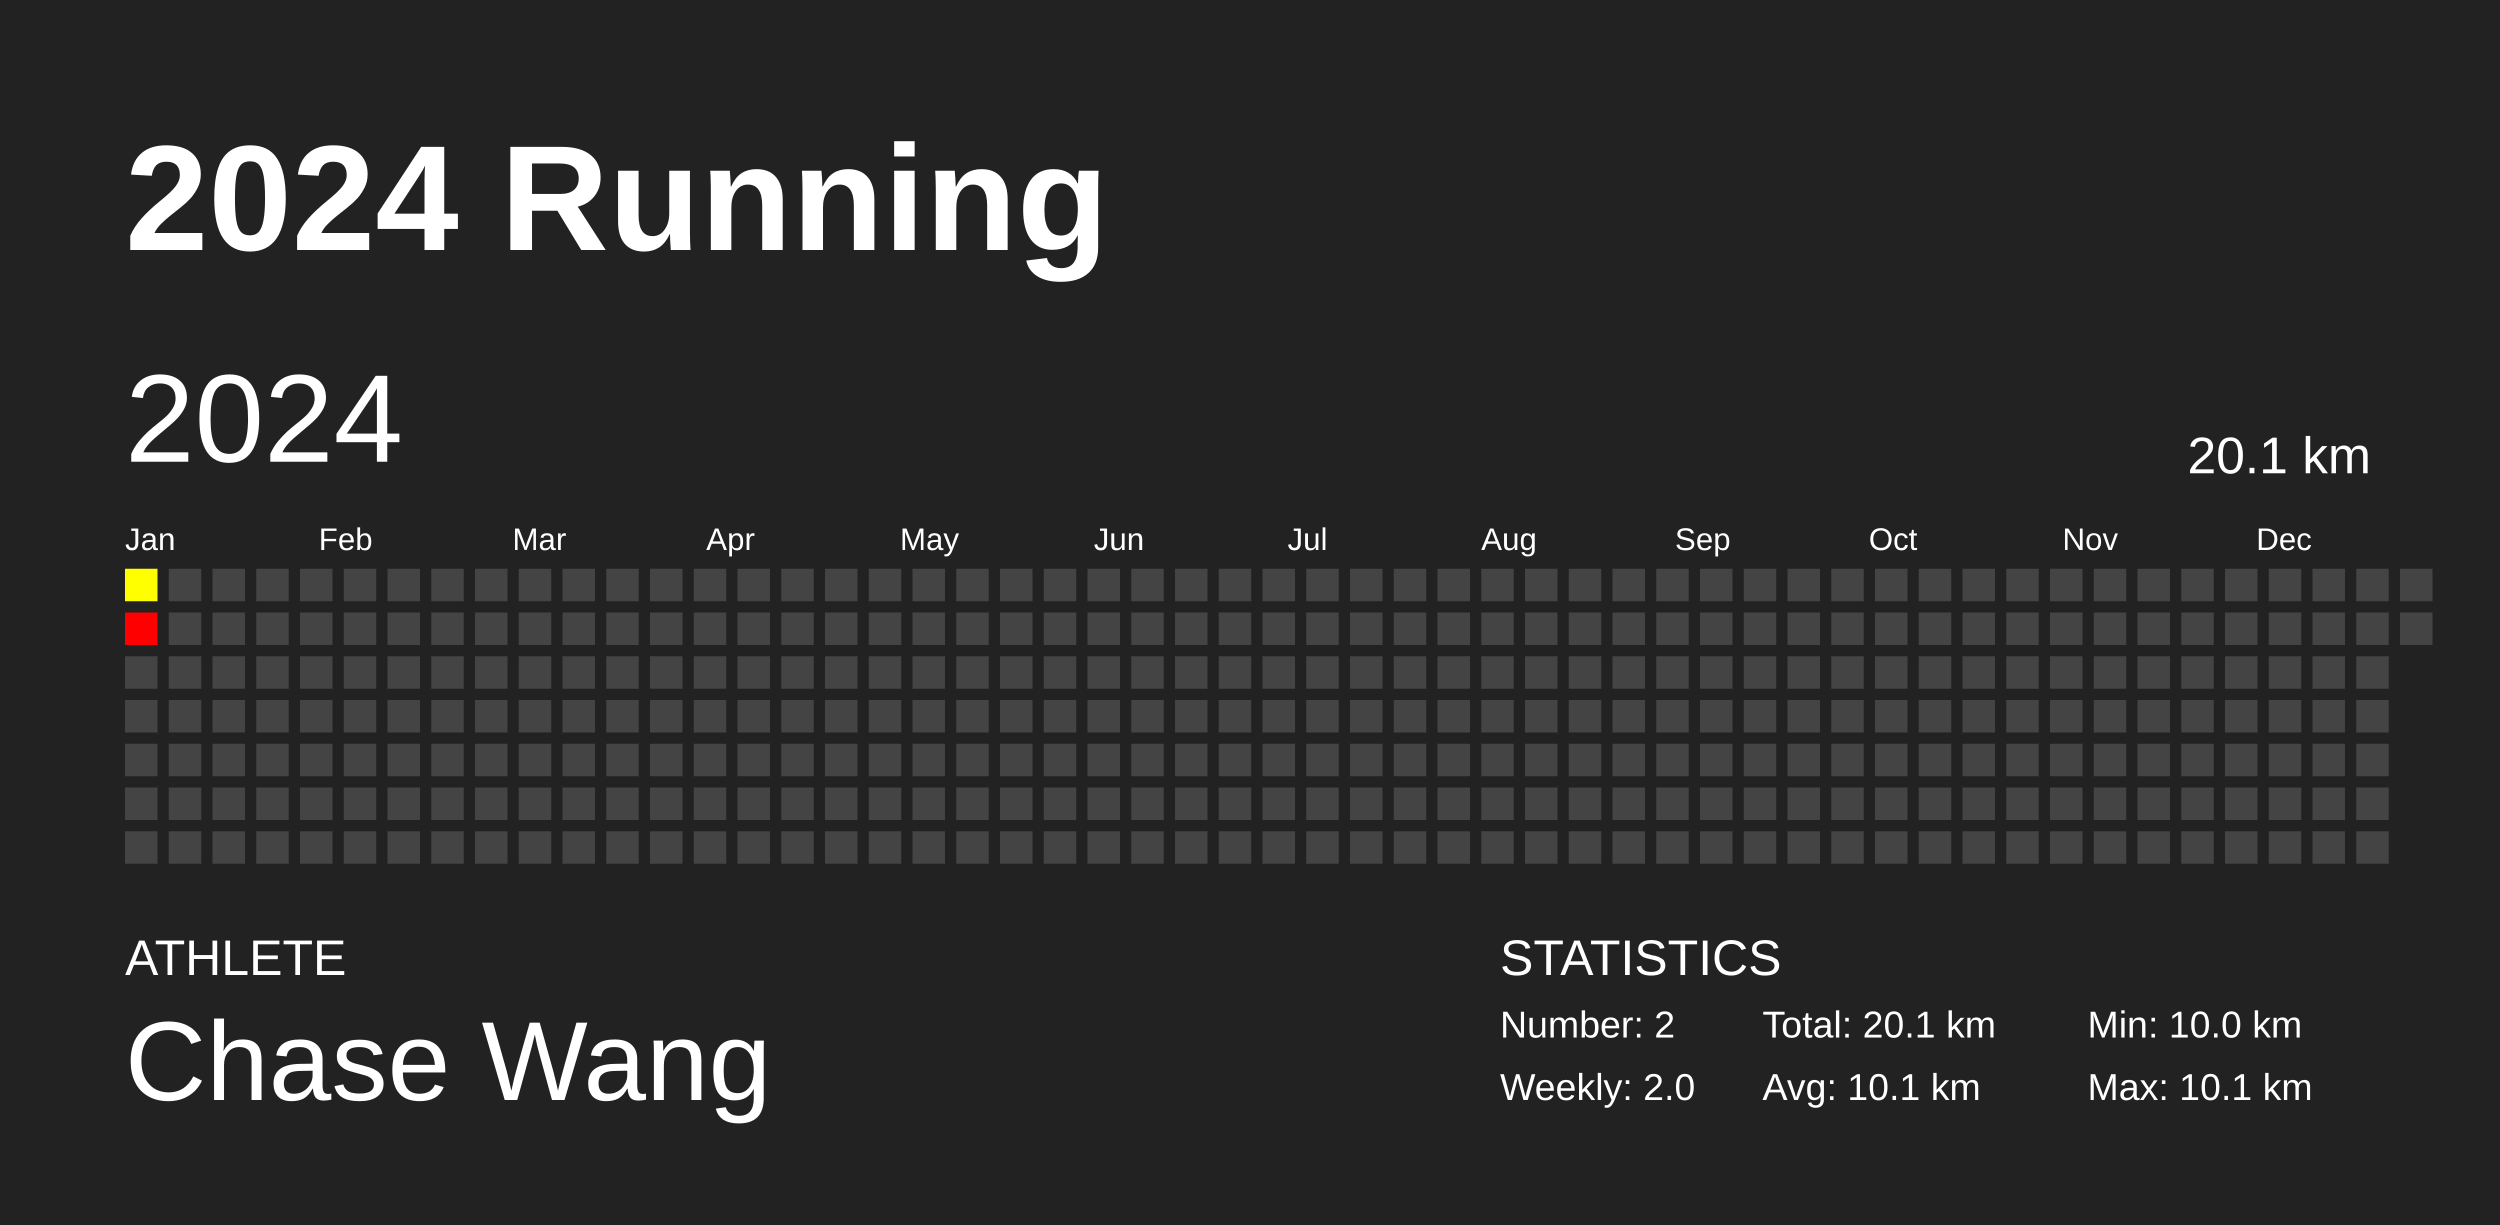
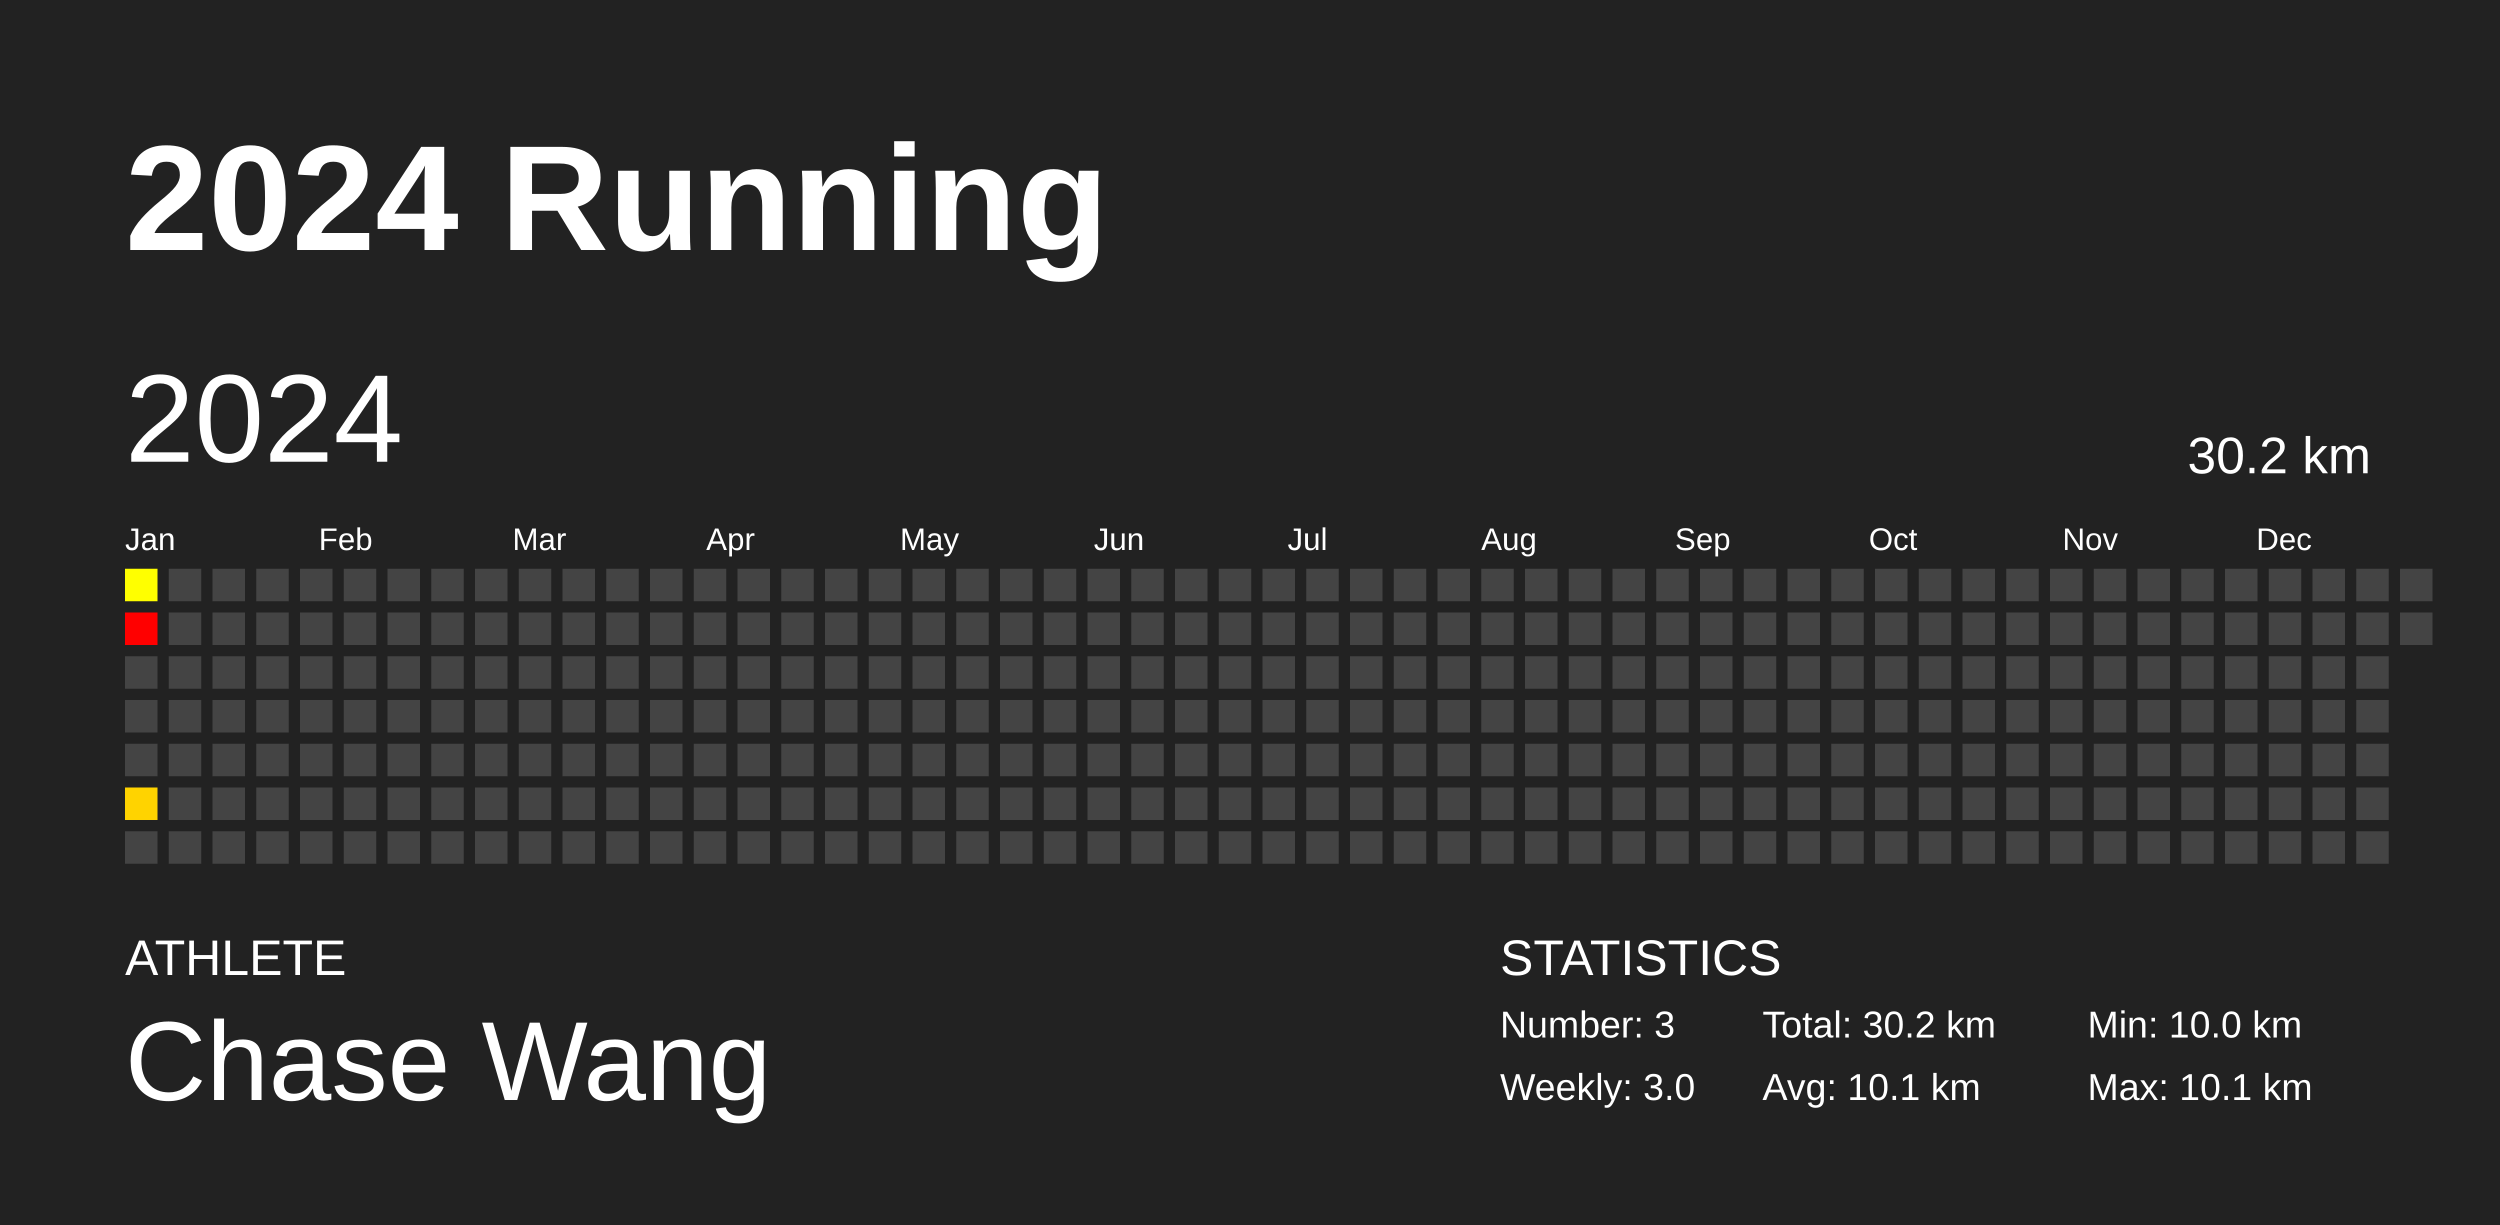
<svg xmlns="http://www.w3.org/2000/svg" baseProfile="full" height="98mm" version="1.1" viewBox="0,0,200,98" width="200mm">
  <defs />
  <rect fill="#222222" height="98" width="200" x="0" y="0" />
  <text fill="#FFFFFF" style="font-size:12px; font-family:Arial; font-weight:bold;" x="10" y="20">2024 Running</text>
  <text fill="#FFFFFF" style="font-size:4px; font-family:Arial" x="10" y="78">ATHLETE</text>
  <text fill="#FFFFFF" style="font-size:9px; font-family:Arial" x="10" y="88">Chase Wang</text>
  <text fill="#FFFFFF" style="font-size:4px; font-family:Arial" x="120" y="78">STATISTICS</text>
-   <text fill="#FFFFFF" style="font-size:3px; font-family:Arial" x="120" y="83">Number: 2</text>
-   <text fill="#FFFFFF" style="font-size:3px; font-family:Arial" x="120" y="88">Weekly: 2.0</text>
-   <text fill="#FFFFFF" style="font-size:3px; font-family:Arial" x="141" y="83">Total: 20.1 km</text>
+   <text fill="#FFFFFF" style="font-size:3px; font-family:Arial" x="120" y="83">Number: 3</text>
+   <text fill="#FFFFFF" style="font-size:3px; font-family:Arial" x="120" y="88">Weekly: 3.0</text>
+   <text fill="#FFFFFF" style="font-size:3px; font-family:Arial" x="141" y="83">Total: 30.2 km</text>
  <text fill="#FFFFFF" style="font-size:3px; font-family:Arial" x="141" y="88">Avg: 10.1 km</text>
  <text fill="#FFFFFF" style="font-size:3px; font-family:Arial" x="167" y="83">Min: 10.0 km</text>
  <text fill="#FFFFFF" style="font-size:3px; font-family:Arial" x="167" y="88">Max: 10.1 km</text>
  <text dominant-baseline="hanging" fill="#FFFFFF" style="font-size:10.0px; font-family:Arial;" x="10" y="30">2024</text>
-   <text dominant-baseline="hanging" fill="#FFFFFF" style="font-size:4.125px; font-family:Arial;" x="175" y="35">20.1 km</text>
+   <text dominant-baseline="hanging" fill="#FFFFFF" style="font-size:4.125px; font-family:Arial;" x="175" y="35">30.2 km</text>
  <text fill="#FFFFFF" style="font-size:2.5px; font-family:Arial" x="10.0" y="44">Jan</text>
  <text fill="#FFFFFF" style="font-size:2.5px; font-family:Arial" x="25.5" y="44">Feb</text>
  <text fill="#FFFFFF" style="font-size:2.5px; font-family:Arial" x="41.0" y="44">Mar</text>
  <text fill="#FFFFFF" style="font-size:2.5px; font-family:Arial" x="56.5" y="44">Apr</text>
  <text fill="#FFFFFF" style="font-size:2.5px; font-family:Arial" x="72.0" y="44">May</text>
  <text fill="#FFFFFF" style="font-size:2.5px; font-family:Arial" x="87.5" y="44">Jun</text>
  <text fill="#FFFFFF" style="font-size:2.5px; font-family:Arial" x="103.0" y="44">Jul</text>
  <text fill="#FFFFFF" style="font-size:2.5px; font-family:Arial" x="118.5" y="44">Aug</text>
  <text fill="#FFFFFF" style="font-size:2.5px; font-family:Arial" x="134.0" y="44">Sep</text>
  <text fill="#FFFFFF" style="font-size:2.5px; font-family:Arial" x="149.5" y="44">Oct</text>
  <text fill="#FFFFFF" style="font-size:2.5px; font-family:Arial" x="165.0" y="44">Nov</text>
  <text fill="#FFFFFF" style="font-size:2.5px; font-family:Arial" x="180.5" y="44">Dec</text>
  <rect fill="#ffff00" height="2.6" width="2.6" x="10.0" y="45.5" />
  <rect fill="#ff0000" height="2.6" width="2.6" x="10.0" y="49.0" />
  <rect fill="#444444" height="2.6" width="2.6" x="10.0" y="52.5" />
  <rect fill="#444444" height="2.6" width="2.6" x="10.0" y="56.0" />
  <rect fill="#444444" height="2.6" width="2.6" x="10.0" y="59.5" />
-   <rect fill="#444444" height="2.6" width="2.6" x="10.0" y="63.0" />
+   <rect fill="#ffd300" height="2.6" width="2.6" x="10.0" y="63.0" />
  <rect fill="#444444" height="2.6" width="2.6" x="10.0" y="66.5" />
  <rect fill="#444444" height="2.6" width="2.6" x="13.5" y="45.5" />
  <rect fill="#444444" height="2.6" width="2.6" x="13.5" y="49.0" />
  <rect fill="#444444" height="2.6" width="2.6" x="13.5" y="52.5" />
  <rect fill="#444444" height="2.6" width="2.6" x="13.5" y="56.0" />
  <rect fill="#444444" height="2.6" width="2.6" x="13.5" y="59.5" />
  <rect fill="#444444" height="2.6" width="2.6" x="13.5" y="63.0" />
  <rect fill="#444444" height="2.6" width="2.6" x="13.5" y="66.5" />
  <rect fill="#444444" height="2.6" width="2.6" x="17.0" y="45.5" />
  <rect fill="#444444" height="2.6" width="2.6" x="17.0" y="49.0" />
  <rect fill="#444444" height="2.6" width="2.6" x="17.0" y="52.5" />
  <rect fill="#444444" height="2.6" width="2.6" x="17.0" y="56.0" />
  <rect fill="#444444" height="2.6" width="2.6" x="17.0" y="59.5" />
  <rect fill="#444444" height="2.6" width="2.6" x="17.0" y="63.0" />
  <rect fill="#444444" height="2.6" width="2.6" x="17.0" y="66.5" />
  <rect fill="#444444" height="2.6" width="2.6" x="20.5" y="45.5" />
  <rect fill="#444444" height="2.6" width="2.6" x="20.5" y="49.0" />
  <rect fill="#444444" height="2.6" width="2.6" x="20.5" y="52.5" />
  <rect fill="#444444" height="2.6" width="2.6" x="20.5" y="56.0" />
  <rect fill="#444444" height="2.6" width="2.6" x="20.5" y="59.5" />
  <rect fill="#444444" height="2.6" width="2.6" x="20.5" y="63.0" />
  <rect fill="#444444" height="2.6" width="2.6" x="20.5" y="66.5" />
  <rect fill="#444444" height="2.6" width="2.6" x="24.0" y="45.5" />
  <rect fill="#444444" height="2.6" width="2.6" x="24.0" y="49.0" />
  <rect fill="#444444" height="2.6" width="2.6" x="24.0" y="52.5" />
  <rect fill="#444444" height="2.6" width="2.6" x="24.0" y="56.0" />
  <rect fill="#444444" height="2.6" width="2.6" x="24.0" y="59.5" />
  <rect fill="#444444" height="2.6" width="2.6" x="24.0" y="63.0" />
  <rect fill="#444444" height="2.6" width="2.6" x="24.0" y="66.5" />
  <rect fill="#444444" height="2.6" width="2.6" x="27.5" y="45.5" />
  <rect fill="#444444" height="2.6" width="2.6" x="27.5" y="49.0" />
  <rect fill="#444444" height="2.6" width="2.6" x="27.5" y="52.5" />
  <rect fill="#444444" height="2.6" width="2.6" x="27.5" y="56.0" />
  <rect fill="#444444" height="2.6" width="2.6" x="27.5" y="59.5" />
  <rect fill="#444444" height="2.6" width="2.6" x="27.5" y="63.0" />
  <rect fill="#444444" height="2.6" width="2.6" x="27.5" y="66.5" />
  <rect fill="#444444" height="2.6" width="2.6" x="31.0" y="45.5" />
  <rect fill="#444444" height="2.6" width="2.6" x="31.0" y="49.0" />
  <rect fill="#444444" height="2.6" width="2.6" x="31.0" y="52.5" />
  <rect fill="#444444" height="2.6" width="2.6" x="31.0" y="56.0" />
  <rect fill="#444444" height="2.6" width="2.6" x="31.0" y="59.5" />
  <rect fill="#444444" height="2.6" width="2.6" x="31.0" y="63.0" />
  <rect fill="#444444" height="2.6" width="2.6" x="31.0" y="66.5" />
  <rect fill="#444444" height="2.6" width="2.6" x="34.5" y="45.5" />
  <rect fill="#444444" height="2.6" width="2.6" x="34.5" y="49.0" />
  <rect fill="#444444" height="2.6" width="2.6" x="34.5" y="52.5" />
  <rect fill="#444444" height="2.6" width="2.6" x="34.5" y="56.0" />
  <rect fill="#444444" height="2.6" width="2.6" x="34.5" y="59.5" />
  <rect fill="#444444" height="2.6" width="2.6" x="34.5" y="63.0" />
  <rect fill="#444444" height="2.6" width="2.6" x="34.5" y="66.5" />
  <rect fill="#444444" height="2.6" width="2.6" x="38.0" y="45.5" />
  <rect fill="#444444" height="2.6" width="2.6" x="38.0" y="49.0" />
  <rect fill="#444444" height="2.6" width="2.6" x="38.0" y="52.5" />
  <rect fill="#444444" height="2.6" width="2.6" x="38.0" y="56.0" />
  <rect fill="#444444" height="2.6" width="2.6" x="38.0" y="59.5" />
  <rect fill="#444444" height="2.6" width="2.6" x="38.0" y="63.0" />
  <rect fill="#444444" height="2.6" width="2.6" x="38.0" y="66.5" />
  <rect fill="#444444" height="2.6" width="2.6" x="41.5" y="45.5" />
  <rect fill="#444444" height="2.6" width="2.6" x="41.5" y="49.0" />
  <rect fill="#444444" height="2.6" width="2.6" x="41.5" y="52.5" />
  <rect fill="#444444" height="2.6" width="2.6" x="41.5" y="56.0" />
  <rect fill="#444444" height="2.6" width="2.6" x="41.5" y="59.5" />
  <rect fill="#444444" height="2.6" width="2.6" x="41.5" y="63.0" />
  <rect fill="#444444" height="2.6" width="2.6" x="41.5" y="66.5" />
  <rect fill="#444444" height="2.6" width="2.6" x="45.0" y="45.5" />
  <rect fill="#444444" height="2.6" width="2.6" x="45.0" y="49.0" />
  <rect fill="#444444" height="2.6" width="2.6" x="45.0" y="52.5" />
  <rect fill="#444444" height="2.6" width="2.6" x="45.0" y="56.0" />
  <rect fill="#444444" height="2.6" width="2.6" x="45.0" y="59.5" />
  <rect fill="#444444" height="2.6" width="2.6" x="45.0" y="63.0" />
  <rect fill="#444444" height="2.6" width="2.6" x="45.0" y="66.5" />
  <rect fill="#444444" height="2.6" width="2.6" x="48.5" y="45.5" />
  <rect fill="#444444" height="2.6" width="2.6" x="48.5" y="49.0" />
  <rect fill="#444444" height="2.6" width="2.6" x="48.5" y="52.5" />
  <rect fill="#444444" height="2.6" width="2.6" x="48.5" y="56.0" />
  <rect fill="#444444" height="2.6" width="2.6" x="48.5" y="59.5" />
  <rect fill="#444444" height="2.6" width="2.6" x="48.5" y="63.0" />
  <rect fill="#444444" height="2.6" width="2.6" x="48.5" y="66.5" />
  <rect fill="#444444" height="2.6" width="2.6" x="52.0" y="45.5" />
  <rect fill="#444444" height="2.6" width="2.6" x="52.0" y="49.0" />
  <rect fill="#444444" height="2.6" width="2.6" x="52.0" y="52.5" />
  <rect fill="#444444" height="2.6" width="2.6" x="52.0" y="56.0" />
  <rect fill="#444444" height="2.6" width="2.6" x="52.0" y="59.5" />
  <rect fill="#444444" height="2.6" width="2.6" x="52.0" y="63.0" />
  <rect fill="#444444" height="2.6" width="2.6" x="52.0" y="66.5" />
  <rect fill="#444444" height="2.6" width="2.6" x="55.5" y="45.5" />
  <rect fill="#444444" height="2.6" width="2.6" x="55.5" y="49.0" />
  <rect fill="#444444" height="2.6" width="2.6" x="55.5" y="52.5" />
  <rect fill="#444444" height="2.6" width="2.6" x="55.5" y="56.0" />
  <rect fill="#444444" height="2.6" width="2.6" x="55.5" y="59.5" />
  <rect fill="#444444" height="2.6" width="2.6" x="55.5" y="63.0" />
  <rect fill="#444444" height="2.6" width="2.6" x="55.5" y="66.5" />
  <rect fill="#444444" height="2.6" width="2.6" x="59.0" y="45.5" />
  <rect fill="#444444" height="2.6" width="2.6" x="59.0" y="49.0" />
  <rect fill="#444444" height="2.6" width="2.6" x="59.0" y="52.5" />
  <rect fill="#444444" height="2.6" width="2.6" x="59.0" y="56.0" />
  <rect fill="#444444" height="2.6" width="2.6" x="59.0" y="59.5" />
  <rect fill="#444444" height="2.6" width="2.6" x="59.0" y="63.0" />
  <rect fill="#444444" height="2.6" width="2.6" x="59.0" y="66.5" />
  <rect fill="#444444" height="2.6" width="2.6" x="62.5" y="45.5" />
  <rect fill="#444444" height="2.6" width="2.6" x="62.5" y="49.0" />
  <rect fill="#444444" height="2.6" width="2.6" x="62.5" y="52.5" />
  <rect fill="#444444" height="2.6" width="2.6" x="62.5" y="56.0" />
  <rect fill="#444444" height="2.6" width="2.6" x="62.5" y="59.5" />
  <rect fill="#444444" height="2.6" width="2.6" x="62.5" y="63.0" />
  <rect fill="#444444" height="2.6" width="2.6" x="62.5" y="66.5" />
  <rect fill="#444444" height="2.6" width="2.6" x="66.0" y="45.5" />
  <rect fill="#444444" height="2.6" width="2.6" x="66.0" y="49.0" />
  <rect fill="#444444" height="2.6" width="2.6" x="66.0" y="52.5" />
  <rect fill="#444444" height="2.6" width="2.6" x="66.0" y="56.0" />
  <rect fill="#444444" height="2.6" width="2.6" x="66.0" y="59.5" />
  <rect fill="#444444" height="2.6" width="2.6" x="66.0" y="63.0" />
  <rect fill="#444444" height="2.6" width="2.6" x="66.0" y="66.5" />
  <rect fill="#444444" height="2.6" width="2.6" x="69.5" y="45.5" />
  <rect fill="#444444" height="2.6" width="2.6" x="69.5" y="49.0" />
  <rect fill="#444444" height="2.6" width="2.6" x="69.5" y="52.5" />
  <rect fill="#444444" height="2.6" width="2.6" x="69.5" y="56.0" />
  <rect fill="#444444" height="2.6" width="2.6" x="69.5" y="59.5" />
  <rect fill="#444444" height="2.6" width="2.6" x="69.5" y="63.0" />
  <rect fill="#444444" height="2.6" width="2.6" x="69.5" y="66.5" />
  <rect fill="#444444" height="2.6" width="2.6" x="73.0" y="45.5" />
  <rect fill="#444444" height="2.6" width="2.6" x="73.0" y="49.0" />
  <rect fill="#444444" height="2.6" width="2.6" x="73.0" y="52.5" />
  <rect fill="#444444" height="2.6" width="2.6" x="73.0" y="56.0" />
  <rect fill="#444444" height="2.6" width="2.6" x="73.0" y="59.5" />
  <rect fill="#444444" height="2.6" width="2.6" x="73.0" y="63.0" />
  <rect fill="#444444" height="2.6" width="2.6" x="73.0" y="66.5" />
  <rect fill="#444444" height="2.6" width="2.6" x="76.5" y="45.5" />
  <rect fill="#444444" height="2.6" width="2.6" x="76.5" y="49.0" />
  <rect fill="#444444" height="2.6" width="2.6" x="76.5" y="52.5" />
  <rect fill="#444444" height="2.6" width="2.6" x="76.5" y="56.0" />
  <rect fill="#444444" height="2.6" width="2.6" x="76.5" y="59.5" />
  <rect fill="#444444" height="2.6" width="2.6" x="76.5" y="63.0" />
  <rect fill="#444444" height="2.6" width="2.6" x="76.5" y="66.5" />
  <rect fill="#444444" height="2.6" width="2.6" x="80.0" y="45.5" />
  <rect fill="#444444" height="2.6" width="2.6" x="80.0" y="49.0" />
  <rect fill="#444444" height="2.6" width="2.6" x="80.0" y="52.5" />
  <rect fill="#444444" height="2.6" width="2.6" x="80.0" y="56.0" />
  <rect fill="#444444" height="2.6" width="2.6" x="80.0" y="59.5" />
  <rect fill="#444444" height="2.6" width="2.6" x="80.0" y="63.0" />
  <rect fill="#444444" height="2.6" width="2.6" x="80.0" y="66.5" />
  <rect fill="#444444" height="2.6" width="2.6" x="83.5" y="45.5" />
  <rect fill="#444444" height="2.6" width="2.6" x="83.5" y="49.0" />
  <rect fill="#444444" height="2.6" width="2.6" x="83.5" y="52.5" />
  <rect fill="#444444" height="2.6" width="2.6" x="83.5" y="56.0" />
  <rect fill="#444444" height="2.6" width="2.6" x="83.5" y="59.5" />
  <rect fill="#444444" height="2.6" width="2.6" x="83.5" y="63.0" />
  <rect fill="#444444" height="2.6" width="2.6" x="83.5" y="66.5" />
  <rect fill="#444444" height="2.6" width="2.6" x="87.0" y="45.5" />
  <rect fill="#444444" height="2.6" width="2.6" x="87.0" y="49.0" />
  <rect fill="#444444" height="2.6" width="2.6" x="87.0" y="52.5" />
  <rect fill="#444444" height="2.6" width="2.6" x="87.0" y="56.0" />
  <rect fill="#444444" height="2.6" width="2.6" x="87.0" y="59.5" />
  <rect fill="#444444" height="2.6" width="2.6" x="87.0" y="63.0" />
  <rect fill="#444444" height="2.6" width="2.6" x="87.0" y="66.5" />
  <rect fill="#444444" height="2.6" width="2.6" x="90.5" y="45.5" />
  <rect fill="#444444" height="2.6" width="2.6" x="90.5" y="49.0" />
  <rect fill="#444444" height="2.6" width="2.6" x="90.5" y="52.5" />
  <rect fill="#444444" height="2.6" width="2.6" x="90.5" y="56.0" />
  <rect fill="#444444" height="2.6" width="2.6" x="90.5" y="59.5" />
  <rect fill="#444444" height="2.6" width="2.6" x="90.5" y="63.0" />
  <rect fill="#444444" height="2.6" width="2.6" x="90.5" y="66.5" />
  <rect fill="#444444" height="2.6" width="2.6" x="94.0" y="45.5" />
  <rect fill="#444444" height="2.6" width="2.6" x="94.0" y="49.0" />
  <rect fill="#444444" height="2.6" width="2.6" x="94.0" y="52.5" />
  <rect fill="#444444" height="2.6" width="2.6" x="94.0" y="56.0" />
  <rect fill="#444444" height="2.6" width="2.6" x="94.0" y="59.5" />
  <rect fill="#444444" height="2.6" width="2.6" x="94.0" y="63.0" />
  <rect fill="#444444" height="2.6" width="2.6" x="94.0" y="66.5" />
  <rect fill="#444444" height="2.6" width="2.6" x="97.5" y="45.5" />
  <rect fill="#444444" height="2.6" width="2.6" x="97.5" y="49.0" />
  <rect fill="#444444" height="2.6" width="2.6" x="97.5" y="52.5" />
  <rect fill="#444444" height="2.6" width="2.6" x="97.5" y="56.0" />
  <rect fill="#444444" height="2.6" width="2.6" x="97.5" y="59.5" />
  <rect fill="#444444" height="2.6" width="2.6" x="97.5" y="63.0" />
  <rect fill="#444444" height="2.6" width="2.6" x="97.5" y="66.5" />
  <rect fill="#444444" height="2.6" width="2.6" x="101.0" y="45.5" />
  <rect fill="#444444" height="2.6" width="2.6" x="101.0" y="49.0" />
  <rect fill="#444444" height="2.6" width="2.6" x="101.0" y="52.5" />
  <rect fill="#444444" height="2.6" width="2.6" x="101.0" y="56.0" />
  <rect fill="#444444" height="2.6" width="2.6" x="101.0" y="59.5" />
  <rect fill="#444444" height="2.6" width="2.6" x="101.0" y="63.0" />
  <rect fill="#444444" height="2.6" width="2.6" x="101.0" y="66.5" />
  <rect fill="#444444" height="2.6" width="2.6" x="104.5" y="45.5" />
  <rect fill="#444444" height="2.6" width="2.6" x="104.5" y="49.0" />
  <rect fill="#444444" height="2.6" width="2.6" x="104.5" y="52.5" />
  <rect fill="#444444" height="2.6" width="2.6" x="104.5" y="56.0" />
  <rect fill="#444444" height="2.6" width="2.6" x="104.5" y="59.5" />
  <rect fill="#444444" height="2.6" width="2.6" x="104.5" y="63.0" />
  <rect fill="#444444" height="2.6" width="2.6" x="104.5" y="66.5" />
  <rect fill="#444444" height="2.6" width="2.6" x="108.0" y="45.5" />
  <rect fill="#444444" height="2.6" width="2.6" x="108.0" y="49.0" />
  <rect fill="#444444" height="2.6" width="2.6" x="108.0" y="52.5" />
  <rect fill="#444444" height="2.6" width="2.6" x="108.0" y="56.0" />
  <rect fill="#444444" height="2.6" width="2.6" x="108.0" y="59.5" />
  <rect fill="#444444" height="2.6" width="2.6" x="108.0" y="63.0" />
  <rect fill="#444444" height="2.6" width="2.6" x="108.0" y="66.5" />
  <rect fill="#444444" height="2.6" width="2.6" x="111.5" y="45.5" />
  <rect fill="#444444" height="2.6" width="2.6" x="111.5" y="49.0" />
  <rect fill="#444444" height="2.6" width="2.6" x="111.5" y="52.5" />
  <rect fill="#444444" height="2.6" width="2.6" x="111.5" y="56.0" />
  <rect fill="#444444" height="2.6" width="2.6" x="111.5" y="59.5" />
  <rect fill="#444444" height="2.6" width="2.6" x="111.5" y="63.0" />
  <rect fill="#444444" height="2.6" width="2.6" x="111.5" y="66.5" />
  <rect fill="#444444" height="2.6" width="2.6" x="115.0" y="45.5" />
  <rect fill="#444444" height="2.6" width="2.6" x="115.0" y="49.0" />
  <rect fill="#444444" height="2.6" width="2.6" x="115.0" y="52.5" />
  <rect fill="#444444" height="2.6" width="2.6" x="115.0" y="56.0" />
  <rect fill="#444444" height="2.6" width="2.6" x="115.0" y="59.5" />
  <rect fill="#444444" height="2.6" width="2.6" x="115.0" y="63.0" />
  <rect fill="#444444" height="2.6" width="2.6" x="115.0" y="66.5" />
  <rect fill="#444444" height="2.6" width="2.6" x="118.5" y="45.5" />
  <rect fill="#444444" height="2.6" width="2.6" x="118.5" y="49.0" />
  <rect fill="#444444" height="2.6" width="2.6" x="118.5" y="52.5" />
  <rect fill="#444444" height="2.6" width="2.6" x="118.5" y="56.0" />
  <rect fill="#444444" height="2.6" width="2.6" x="118.5" y="59.5" />
  <rect fill="#444444" height="2.6" width="2.6" x="118.5" y="63.0" />
  <rect fill="#444444" height="2.6" width="2.6" x="118.5" y="66.5" />
  <rect fill="#444444" height="2.6" width="2.6" x="122.0" y="45.5" />
  <rect fill="#444444" height="2.6" width="2.6" x="122.0" y="49.0" />
  <rect fill="#444444" height="2.6" width="2.6" x="122.0" y="52.5" />
  <rect fill="#444444" height="2.6" width="2.6" x="122.0" y="56.0" />
  <rect fill="#444444" height="2.6" width="2.6" x="122.0" y="59.5" />
  <rect fill="#444444" height="2.6" width="2.6" x="122.0" y="63.0" />
  <rect fill="#444444" height="2.6" width="2.6" x="122.0" y="66.5" />
  <rect fill="#444444" height="2.6" width="2.6" x="125.5" y="45.5" />
  <rect fill="#444444" height="2.6" width="2.6" x="125.5" y="49.0" />
  <rect fill="#444444" height="2.6" width="2.6" x="125.5" y="52.5" />
  <rect fill="#444444" height="2.6" width="2.6" x="125.5" y="56.0" />
  <rect fill="#444444" height="2.6" width="2.6" x="125.5" y="59.5" />
  <rect fill="#444444" height="2.6" width="2.6" x="125.5" y="63.0" />
  <rect fill="#444444" height="2.6" width="2.6" x="125.5" y="66.5" />
  <rect fill="#444444" height="2.6" width="2.6" x="129.0" y="45.5" />
  <rect fill="#444444" height="2.6" width="2.6" x="129.0" y="49.0" />
  <rect fill="#444444" height="2.6" width="2.6" x="129.0" y="52.5" />
  <rect fill="#444444" height="2.6" width="2.6" x="129.0" y="56.0" />
  <rect fill="#444444" height="2.6" width="2.6" x="129.0" y="59.5" />
  <rect fill="#444444" height="2.6" width="2.6" x="129.0" y="63.0" />
  <rect fill="#444444" height="2.6" width="2.6" x="129.0" y="66.5" />
  <rect fill="#444444" height="2.6" width="2.6" x="132.5" y="45.5" />
  <rect fill="#444444" height="2.6" width="2.6" x="132.5" y="49.0" />
  <rect fill="#444444" height="2.6" width="2.6" x="132.5" y="52.5" />
  <rect fill="#444444" height="2.6" width="2.6" x="132.5" y="56.0" />
  <rect fill="#444444" height="2.6" width="2.6" x="132.5" y="59.5" />
  <rect fill="#444444" height="2.6" width="2.6" x="132.5" y="63.0" />
  <rect fill="#444444" height="2.6" width="2.6" x="132.5" y="66.5" />
  <rect fill="#444444" height="2.6" width="2.6" x="136.0" y="45.5" />
  <rect fill="#444444" height="2.6" width="2.6" x="136.0" y="49.0" />
  <rect fill="#444444" height="2.6" width="2.6" x="136.0" y="52.5" />
  <rect fill="#444444" height="2.6" width="2.6" x="136.0" y="56.0" />
  <rect fill="#444444" height="2.6" width="2.6" x="136.0" y="59.5" />
  <rect fill="#444444" height="2.6" width="2.6" x="136.0" y="63.0" />
  <rect fill="#444444" height="2.6" width="2.6" x="136.0" y="66.5" />
  <rect fill="#444444" height="2.6" width="2.6" x="139.5" y="45.5" />
  <rect fill="#444444" height="2.6" width="2.6" x="139.5" y="49.0" />
  <rect fill="#444444" height="2.6" width="2.6" x="139.5" y="52.5" />
  <rect fill="#444444" height="2.6" width="2.6" x="139.5" y="56.0" />
  <rect fill="#444444" height="2.6" width="2.6" x="139.5" y="59.5" />
  <rect fill="#444444" height="2.6" width="2.6" x="139.5" y="63.0" />
  <rect fill="#444444" height="2.6" width="2.6" x="139.5" y="66.5" />
  <rect fill="#444444" height="2.6" width="2.6" x="143.0" y="45.5" />
  <rect fill="#444444" height="2.6" width="2.6" x="143.0" y="49.0" />
  <rect fill="#444444" height="2.6" width="2.6" x="143.0" y="52.5" />
  <rect fill="#444444" height="2.6" width="2.6" x="143.0" y="56.0" />
  <rect fill="#444444" height="2.6" width="2.6" x="143.0" y="59.5" />
  <rect fill="#444444" height="2.6" width="2.6" x="143.0" y="63.0" />
  <rect fill="#444444" height="2.6" width="2.6" x="143.0" y="66.5" />
  <rect fill="#444444" height="2.6" width="2.6" x="146.5" y="45.5" />
  <rect fill="#444444" height="2.6" width="2.6" x="146.5" y="49.0" />
  <rect fill="#444444" height="2.6" width="2.6" x="146.5" y="52.5" />
  <rect fill="#444444" height="2.6" width="2.6" x="146.5" y="56.0" />
  <rect fill="#444444" height="2.6" width="2.6" x="146.5" y="59.5" />
  <rect fill="#444444" height="2.6" width="2.6" x="146.5" y="63.0" />
  <rect fill="#444444" height="2.6" width="2.6" x="146.5" y="66.5" />
  <rect fill="#444444" height="2.6" width="2.6" x="150.0" y="45.5" />
  <rect fill="#444444" height="2.6" width="2.6" x="150.0" y="49.0" />
  <rect fill="#444444" height="2.6" width="2.6" x="150.0" y="52.5" />
  <rect fill="#444444" height="2.6" width="2.6" x="150.0" y="56.0" />
  <rect fill="#444444" height="2.6" width="2.6" x="150.0" y="59.5" />
  <rect fill="#444444" height="2.6" width="2.6" x="150.0" y="63.0" />
  <rect fill="#444444" height="2.6" width="2.6" x="150.0" y="66.5" />
  <rect fill="#444444" height="2.6" width="2.6" x="153.5" y="45.5" />
  <rect fill="#444444" height="2.6" width="2.6" x="153.5" y="49.0" />
  <rect fill="#444444" height="2.6" width="2.6" x="153.5" y="52.5" />
  <rect fill="#444444" height="2.6" width="2.6" x="153.5" y="56.0" />
  <rect fill="#444444" height="2.6" width="2.6" x="153.5" y="59.5" />
  <rect fill="#444444" height="2.6" width="2.6" x="153.5" y="63.0" />
  <rect fill="#444444" height="2.6" width="2.6" x="153.5" y="66.5" />
  <rect fill="#444444" height="2.6" width="2.6" x="157.0" y="45.5" />
  <rect fill="#444444" height="2.6" width="2.6" x="157.0" y="49.0" />
  <rect fill="#444444" height="2.6" width="2.6" x="157.0" y="52.5" />
  <rect fill="#444444" height="2.6" width="2.6" x="157.0" y="56.0" />
  <rect fill="#444444" height="2.6" width="2.6" x="157.0" y="59.5" />
  <rect fill="#444444" height="2.6" width="2.6" x="157.0" y="63.0" />
  <rect fill="#444444" height="2.6" width="2.6" x="157.0" y="66.5" />
  <rect fill="#444444" height="2.6" width="2.6" x="160.5" y="45.5" />
  <rect fill="#444444" height="2.6" width="2.6" x="160.5" y="49.0" />
  <rect fill="#444444" height="2.6" width="2.6" x="160.5" y="52.5" />
  <rect fill="#444444" height="2.6" width="2.6" x="160.5" y="56.0" />
  <rect fill="#444444" height="2.6" width="2.6" x="160.5" y="59.5" />
  <rect fill="#444444" height="2.6" width="2.6" x="160.5" y="63.0" />
  <rect fill="#444444" height="2.6" width="2.6" x="160.5" y="66.5" />
  <rect fill="#444444" height="2.6" width="2.6" x="164.0" y="45.5" />
  <rect fill="#444444" height="2.6" width="2.6" x="164.0" y="49.0" />
  <rect fill="#444444" height="2.6" width="2.6" x="164.0" y="52.5" />
  <rect fill="#444444" height="2.6" width="2.6" x="164.0" y="56.0" />
  <rect fill="#444444" height="2.6" width="2.6" x="164.0" y="59.5" />
  <rect fill="#444444" height="2.6" width="2.6" x="164.0" y="63.0" />
  <rect fill="#444444" height="2.6" width="2.6" x="164.0" y="66.5" />
  <rect fill="#444444" height="2.6" width="2.6" x="167.5" y="45.5" />
  <rect fill="#444444" height="2.6" width="2.6" x="167.5" y="49.0" />
  <rect fill="#444444" height="2.6" width="2.6" x="167.5" y="52.5" />
  <rect fill="#444444" height="2.6" width="2.6" x="167.5" y="56.0" />
  <rect fill="#444444" height="2.6" width="2.6" x="167.5" y="59.5" />
  <rect fill="#444444" height="2.6" width="2.6" x="167.5" y="63.0" />
  <rect fill="#444444" height="2.6" width="2.6" x="167.5" y="66.5" />
  <rect fill="#444444" height="2.6" width="2.6" x="171.0" y="45.5" />
  <rect fill="#444444" height="2.6" width="2.6" x="171.0" y="49.0" />
  <rect fill="#444444" height="2.6" width="2.6" x="171.0" y="52.5" />
  <rect fill="#444444" height="2.6" width="2.6" x="171.0" y="56.0" />
  <rect fill="#444444" height="2.6" width="2.6" x="171.0" y="59.5" />
  <rect fill="#444444" height="2.6" width="2.6" x="171.0" y="63.0" />
  <rect fill="#444444" height="2.6" width="2.6" x="171.0" y="66.5" />
  <rect fill="#444444" height="2.6" width="2.6" x="174.5" y="45.5" />
  <rect fill="#444444" height="2.6" width="2.6" x="174.5" y="49.0" />
  <rect fill="#444444" height="2.6" width="2.6" x="174.5" y="52.5" />
  <rect fill="#444444" height="2.6" width="2.6" x="174.5" y="56.0" />
  <rect fill="#444444" height="2.6" width="2.6" x="174.5" y="59.5" />
  <rect fill="#444444" height="2.6" width="2.6" x="174.5" y="63.0" />
  <rect fill="#444444" height="2.6" width="2.6" x="174.5" y="66.5" />
  <rect fill="#444444" height="2.6" width="2.6" x="178.0" y="45.5" />
  <rect fill="#444444" height="2.6" width="2.6" x="178.0" y="49.0" />
  <rect fill="#444444" height="2.6" width="2.6" x="178.0" y="52.5" />
  <rect fill="#444444" height="2.6" width="2.6" x="178.0" y="56.0" />
  <rect fill="#444444" height="2.6" width="2.6" x="178.0" y="59.5" />
  <rect fill="#444444" height="2.6" width="2.6" x="178.0" y="63.0" />
  <rect fill="#444444" height="2.6" width="2.6" x="178.0" y="66.5" />
  <rect fill="#444444" height="2.6" width="2.6" x="181.5" y="45.5" />
  <rect fill="#444444" height="2.6" width="2.6" x="181.5" y="49.0" />
  <rect fill="#444444" height="2.6" width="2.6" x="181.5" y="52.5" />
  <rect fill="#444444" height="2.6" width="2.6" x="181.5" y="56.0" />
  <rect fill="#444444" height="2.6" width="2.6" x="181.5" y="59.5" />
  <rect fill="#444444" height="2.6" width="2.6" x="181.5" y="63.0" />
  <rect fill="#444444" height="2.6" width="2.6" x="181.5" y="66.5" />
  <rect fill="#444444" height="2.6" width="2.6" x="185.0" y="45.5" />
  <rect fill="#444444" height="2.6" width="2.6" x="185.0" y="49.0" />
  <rect fill="#444444" height="2.6" width="2.6" x="185.0" y="52.5" />
  <rect fill="#444444" height="2.6" width="2.6" x="185.0" y="56.0" />
  <rect fill="#444444" height="2.6" width="2.6" x="185.0" y="59.5" />
  <rect fill="#444444" height="2.6" width="2.6" x="185.0" y="63.0" />
  <rect fill="#444444" height="2.6" width="2.6" x="185.0" y="66.5" />
  <rect fill="#444444" height="2.6" width="2.6" x="188.5" y="45.5" />
  <rect fill="#444444" height="2.6" width="2.6" x="188.5" y="49.0" />
  <rect fill="#444444" height="2.6" width="2.6" x="188.5" y="52.5" />
  <rect fill="#444444" height="2.6" width="2.6" x="188.5" y="56.0" />
  <rect fill="#444444" height="2.6" width="2.6" x="188.5" y="59.5" />
  <rect fill="#444444" height="2.6" width="2.6" x="188.5" y="63.0" />
  <rect fill="#444444" height="2.6" width="2.6" x="188.5" y="66.5" />
  <rect fill="#444444" height="2.6" width="2.6" x="192.0" y="45.5" />
  <rect fill="#444444" height="2.6" width="2.6" x="192.0" y="49.0" />
</svg>
